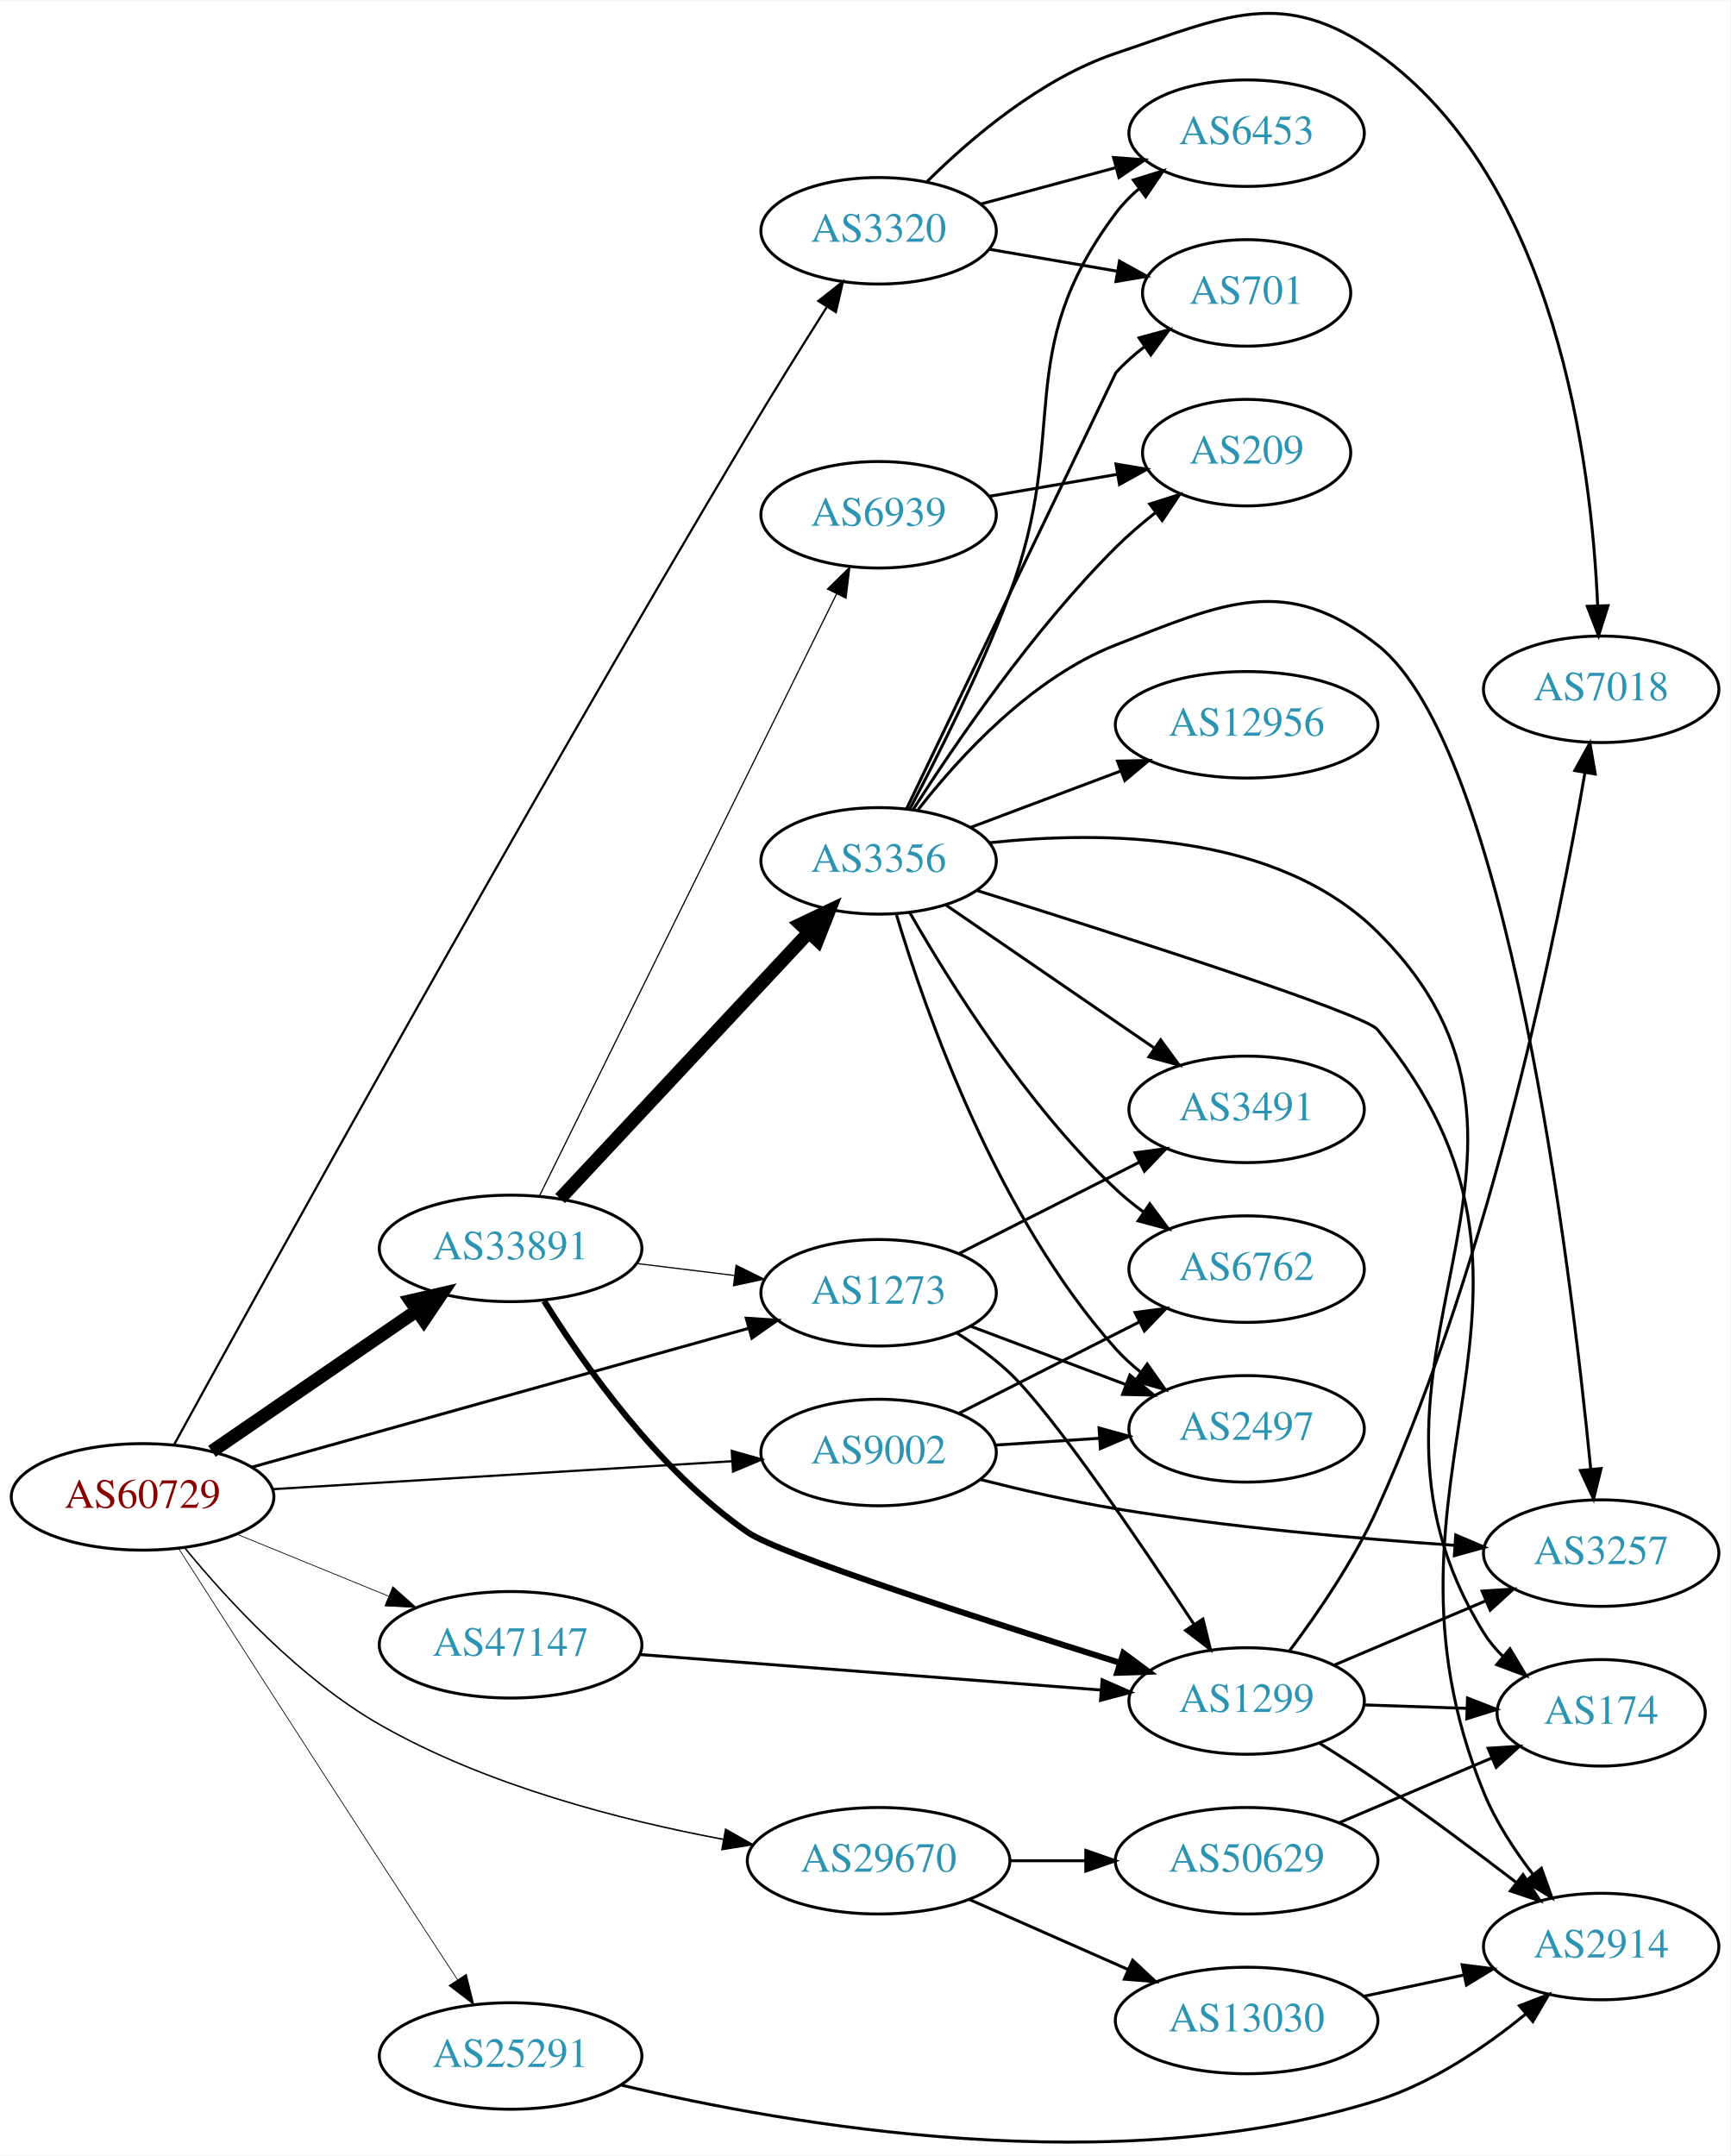
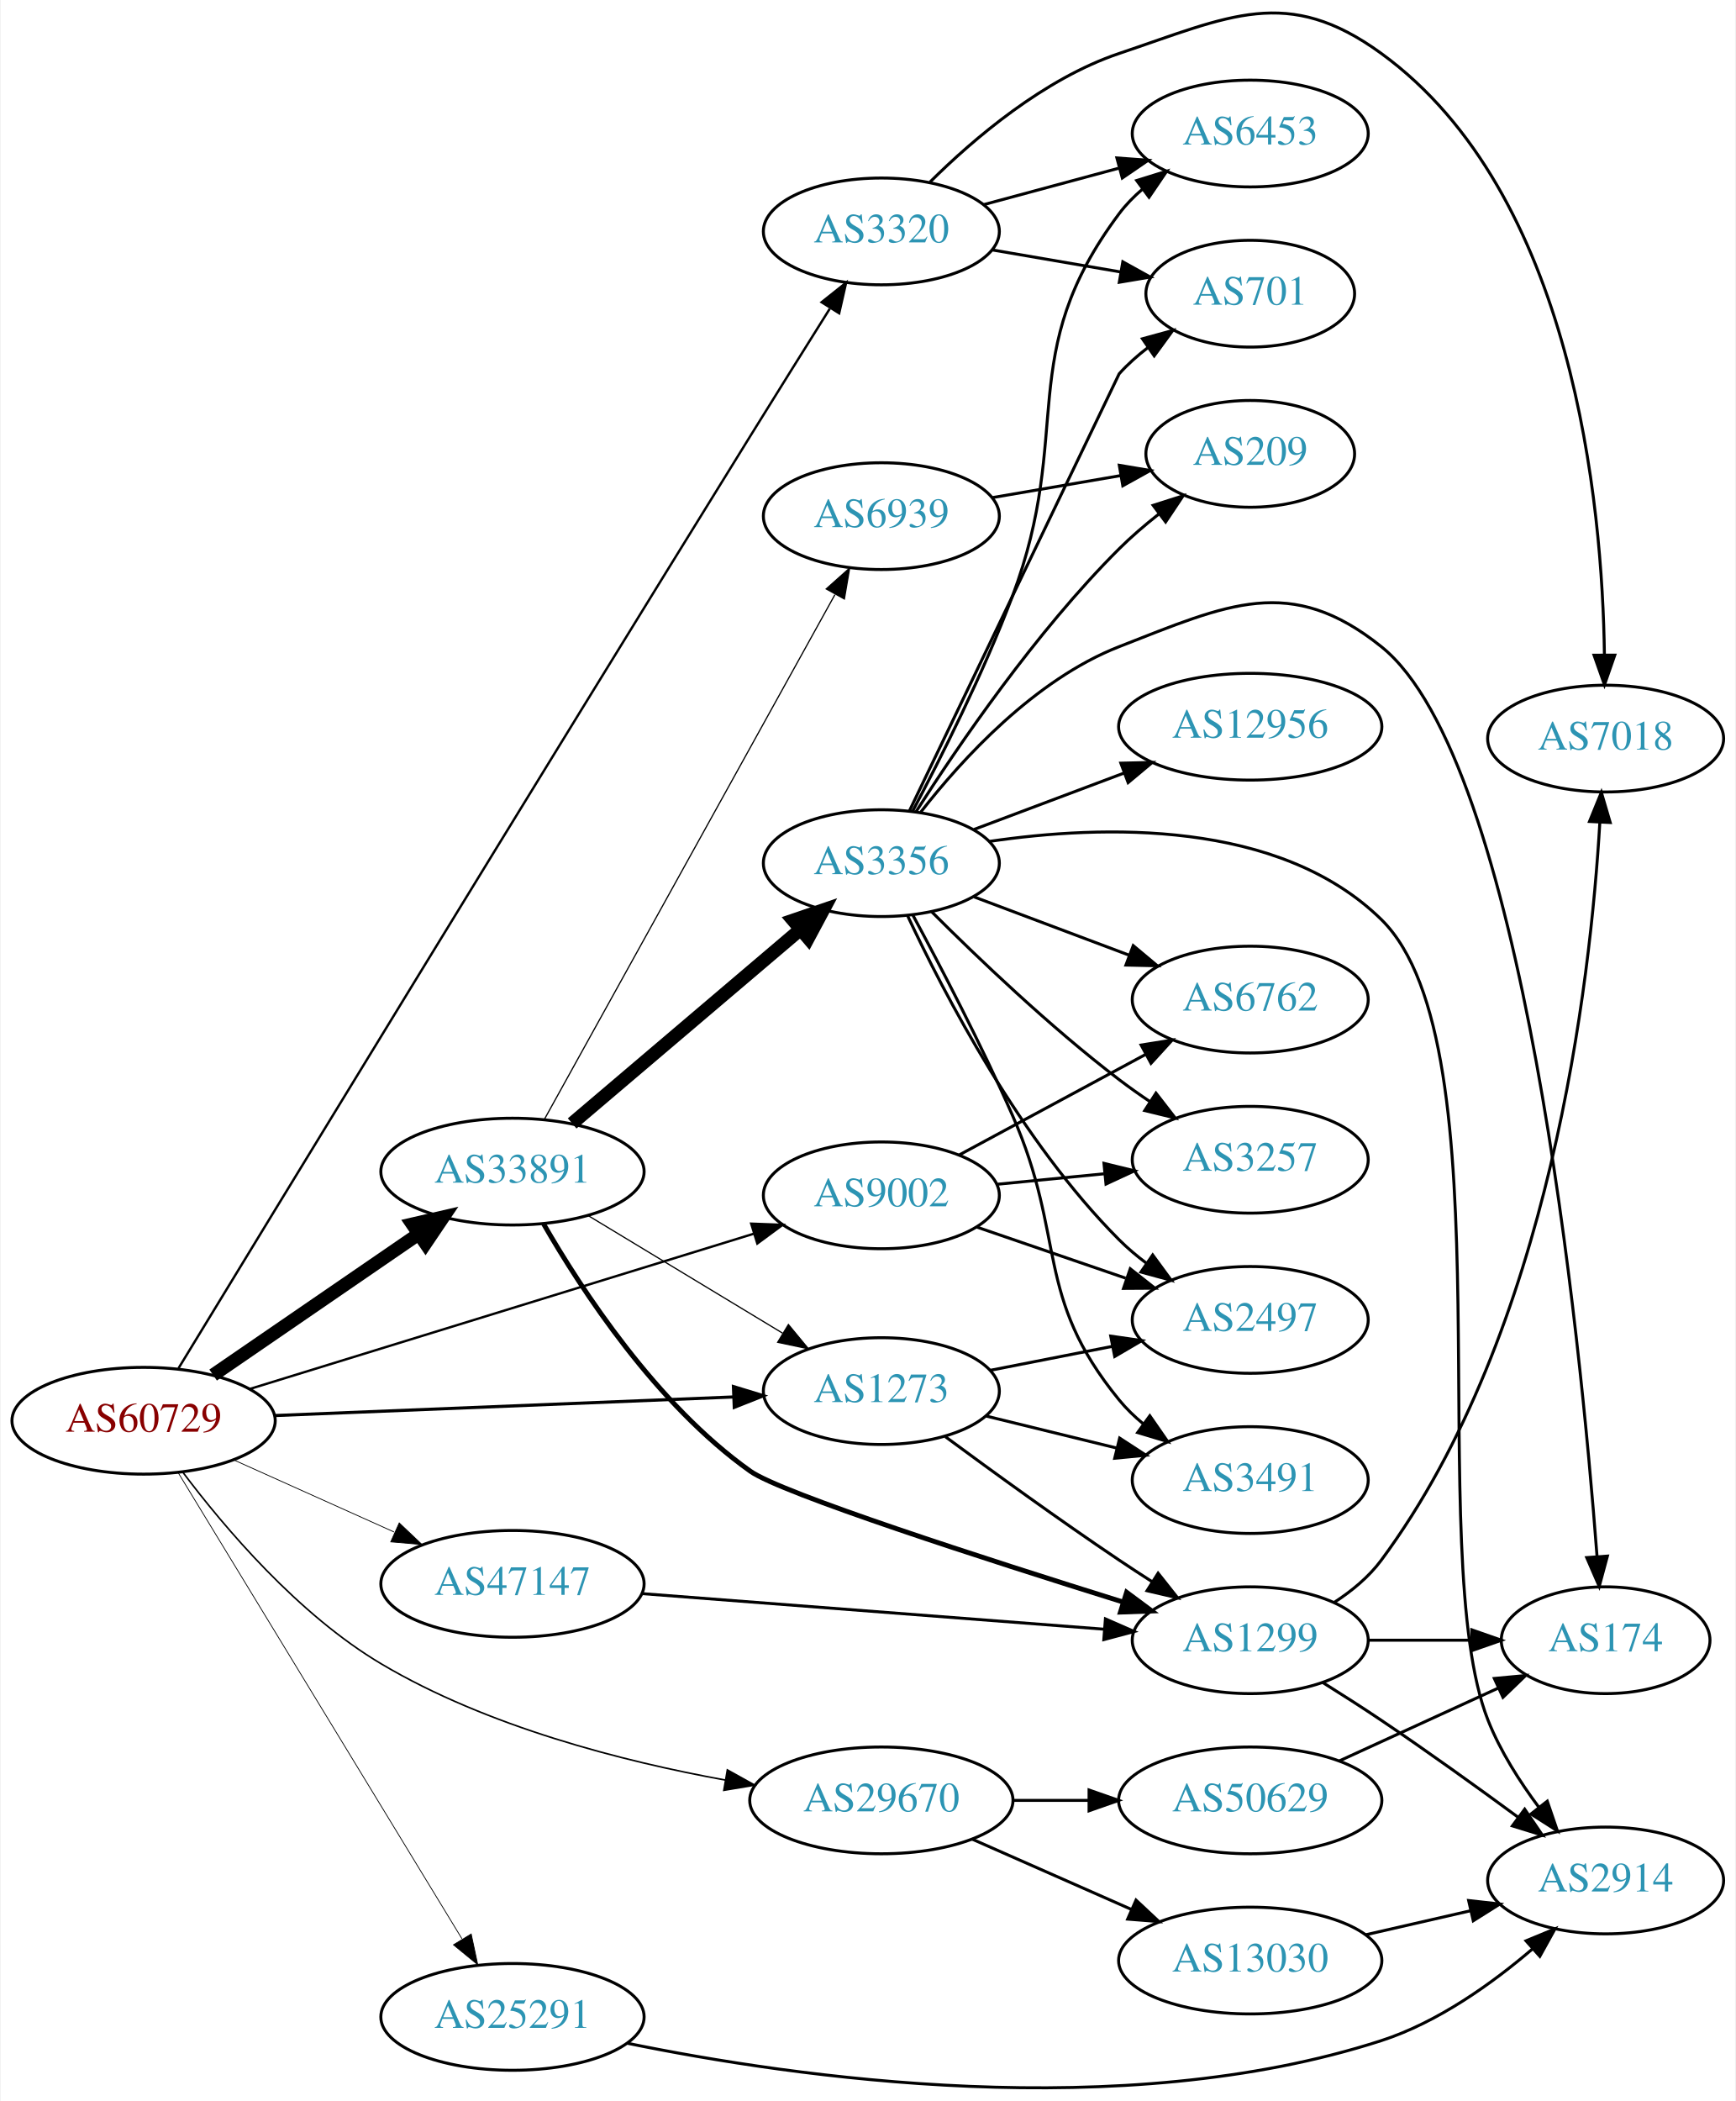
- <svg xmlns="http://www.w3.org/2000/svg" xmlns:xlink="http://www.w3.org/1999/xlink" width="585pt" height="729pt" viewBox="0.00 0.00 584.86 728.54">
-   <g id="graph0" class="graph" transform="scale(1 1) rotate(0) translate(4 724.538)">
-     <polygon fill="white" stroke="none" points="-4,4 -4,-724.538 580.862,-724.538 580.862,4 -4,4" />
+ <svg xmlns="http://www.w3.org/2000/svg" xmlns:xlink="http://www.w3.org/1999/xlink" width="585pt" height="708pt" viewBox="0.00 0.00 584.86 708.38">
+   <g id="graph0" class="graph" transform="scale(1 1) rotate(0) translate(4 704.381)">
+     <polygon fill="white" stroke="none" points="-4,4 -4,-704.381 580.862,-704.381 580.862,4 -4,4" />
    <g id="node1" class="node">
      <g id="a_node1">
        <a xlink:href="/asn/60729" xlink:title="AS60729 ~ Zwiebelfreunde e.V. [AT]">
-           <ellipse fill="#ffffff" stroke="black" cx="44.196" cy="-218.665" rx="44.393" ry="18" />
-           <text text-anchor="middle" x="44.196" y="-214.965" font-family="Times,serif" font-size="14.00" fill="#880000">AS60729</text>
+           <ellipse fill="#ffffff" stroke="black" cx="44.196" cy="-225.357" rx="44.393" ry="18" />
+           <text text-anchor="middle" x="44.196" y="-221.657" font-family="Times,serif" font-size="14.00" fill="#880000">AS60729</text>
        </a>
      </g>
    </g>
    <g id="node2" class="node">
      <g id="a_node2">
        <a xlink:href="/asn/1273" xlink:title="AS1273 ~ Vodafone Group PLC [EU]">
-           <ellipse fill="#ffffff" stroke="black" cx="292.98" cy="-287.665" rx="39.794" ry="18" />
-           <text text-anchor="middle" x="292.98" y="-283.965" font-family="Times,serif" font-size="14.00" fill="#2c94b3">AS1273</text>
+           <ellipse fill="#ffffff" stroke="black" cx="292.98" cy="-235.357" rx="39.794" ry="18" />
+           <text text-anchor="middle" x="292.98" y="-231.657" font-family="Times,serif" font-size="14.00" fill="#2c94b3">AS1273</text>
        </a>
      </g>
    </g>
    <g id="edge1" class="edge">
-       <path fill="none" stroke="black" d="M81.081,-228.698C125.636,-241.155 201.553,-262.381 249.12,-275.681" />
-       <polygon fill="black" stroke="black" points="248.246,-279.071 258.819,-278.393 250.131,-272.329 248.246,-279.071" />
+       <path fill="none" stroke="black" stroke-width="1.059" d="M88.465,-227.11C131.684,-228.861 198.007,-231.549 243.103,-233.376" />
+       <polygon fill="black" stroke="black" stroke-width="1.059" points="243.1,-236.879 253.233,-233.786 243.383,-229.884 243.1,-236.879" />
    </g>
    <g id="node3" class="node">
      <g id="a_node3">
        <a xlink:href="/asn/3320" xlink:title="AS3320 ~ DTAG [DE]">
-           <ellipse fill="#ffffff" stroke="black" cx="292.98" cy="-646.665" rx="39.794" ry="18" />
-           <text text-anchor="middle" x="292.98" y="-642.965" font-family="Times,serif" font-size="14.00" fill="#2c94b3">AS3320</text>
+           <ellipse fill="#ffffff" stroke="black" cx="292.98" cy="-626.357" rx="39.794" ry="18" />
+           <text text-anchor="middle" x="292.98" y="-622.657" font-family="Times,serif" font-size="14.00" fill="#2c94b3">AS3320</text>
        </a>
      </g>
    </g>
    <g id="edge2" class="edge">
-       <path fill="none" stroke="black" stroke-width="0.75" d="M54.884,-236.378C83.68,-288.886 171.549,-448.115 248.784,-577.665 257.345,-592.024 267.217,-607.845 275.361,-620.712" />
-       <polygon fill="black" stroke="black" stroke-width="0.75" points="272.625,-622.932 280.942,-629.495 278.533,-619.178 272.625,-622.932" />
+       <path fill="none" stroke="black" stroke-width="0.794" d="M55.953,-243.028C86.183,-292.66 174.534,-437.522 248.784,-557.357 257.589,-571.567 267.48,-587.378 275.573,-600.275" />
+       <polygon fill="black" stroke="black" stroke-width="0.794" points="272.825,-602.48 281.107,-609.087 278.753,-598.757 272.825,-602.48" />
    </g>
    <g id="node4" class="node">
      <g id="a_node4">
        <a xlink:href="/asn/9002" xlink:title="AS9002 ~ RETN Limited [EU]">
-           <ellipse fill="#ffffff" stroke="black" cx="292.98" cy="-233.665" rx="39.794" ry="18" />
-           <text text-anchor="middle" x="292.98" y="-229.965" font-family="Times,serif" font-size="14.00" fill="#2c94b3">AS9002</text>
+           <ellipse fill="#ffffff" stroke="black" cx="292.98" cy="-301.357" rx="39.794" ry="18" />
+           <text text-anchor="middle" x="292.98" y="-297.657" font-family="Times,serif" font-size="14.00" fill="#2c94b3">AS9002</text>
        </a>
      </g>
    </g>
    <g id="edge3" class="edge">
-       <path fill="none" stroke="black" stroke-width="0.75" d="M88.183,-221.277C131.486,-223.909 198.191,-227.964 243.389,-230.711" />
-       <polygon fill="black" stroke="black" stroke-width="0.75" points="243.345,-234.215 253.539,-231.328 243.77,-227.228 243.345,-234.215" />
+       <path fill="none" stroke="black" stroke-width="0.794" d="M80.031,-236.084C124.686,-249.836 202.045,-273.66 249.93,-288.407" />
+       <polygon fill="black" stroke="black" stroke-width="0.794" points="249.091,-291.81 259.678,-291.409 251.151,-285.12 249.091,-291.81" />
    </g>
    <g id="node5" class="node">
      <g id="a_node5">
        <a xlink:href="/asn/25291" xlink:title="AS25291 ~ SysEleven GmbH [DE]">
-           <ellipse fill="#ffffff" stroke="black" cx="168.588" cy="-29.665" rx="44.393" ry="18" />
-           <text text-anchor="middle" x="168.588" y="-25.965" font-family="Times,serif" font-size="14.00" fill="#2c94b3">AS25291</text>
+           <ellipse fill="#ffffff" stroke="black" cx="168.588" cy="-24.357" rx="44.393" ry="18" />
+           <text text-anchor="middle" x="168.588" y="-20.657" font-family="Times,serif" font-size="14.00" fill="#2c94b3">AS25291</text>
        </a>
      </g>
    </g>
    <g id="edge4" class="edge">
-       <path fill="none" stroke="black" stroke-width="0.25" d="M56.434,-201.121C71.748,-177.234 100.053,-133.157 124.392,-95.665 133.032,-82.355 142.701,-67.572 150.696,-55.377" />
-       <polygon fill="black" stroke="black" stroke-width="0.25" points="153.625,-57.293 156.184,-47.012 147.772,-53.453 153.625,-57.293" />
+       <path fill="none" stroke="black" stroke-width="0.265" d="M55.843,-207.871C77.363,-172.53 126.14,-92.425 151.539,-50.714" />
+       <polygon fill="black" stroke="black" stroke-width="0.265" points="154.667,-52.306 156.878,-41.945 148.688,-48.666 154.667,-52.306" />
    </g>
    <g id="node6" class="node">
      <g id="a_node6">
        <a xlink:href="/asn/29670" xlink:title="AS29670 ~ Individual Network Berlin e.V. [DE]">
-           <ellipse fill="#ffffff" stroke="black" cx="292.98" cy="-95.665" rx="44.393" ry="18" />
-           <text text-anchor="middle" x="292.98" y="-91.965" font-family="Times,serif" font-size="14.00" fill="#2c94b3">AS29670</text>
+           <ellipse fill="#ffffff" stroke="black" cx="292.98" cy="-97.356" rx="44.393" ry="18" />
+           <text text-anchor="middle" x="292.98" y="-93.656" font-family="Times,serif" font-size="14.00" fill="#2c94b3">AS29670</text>
        </a>
      </g>
    </g>
    <g id="edge5" class="edge">
-       <path fill="none" stroke="black" stroke-width="0.5" d="M58.481,-201.383C72.875,-183.828 97.426,-157.09 124.392,-141.665 160.385,-121.075 206.032,-109.335 240.595,-102.877" />
-       <polygon fill="black" stroke="black" stroke-width="0.5" points="241.255,-106.314 250.486,-101.115 240.028,-99.423 241.255,-106.314" />
+       <path fill="none" stroke="black" stroke-width="0.529" d="M57.456,-207.954C71.524,-189.265 96.305,-160.016 124.392,-143.357 160.056,-122.204 205.728,-110.505 240.384,-104.206" />
+       <polygon fill="black" stroke="black" stroke-width="0.529" points="241.045,-107.644 250.304,-102.495 239.855,-100.746 241.045,-107.644" />
    </g>
    <g id="node7" class="node">
      <g id="a_node7">
        <a xlink:href="/asn/33891" xlink:title="AS33891 ~ CORE-BACKBONE GMBH GLOBAL NETWORK [DE]">
-           <ellipse fill="#ffffff" stroke="black" cx="168.588" cy="-302.665" rx="44.393" ry="18" />
-           <text text-anchor="middle" x="168.588" y="-298.965" font-family="Times,serif" font-size="14.00" fill="#2c94b3">AS33891</text>
+           <ellipse fill="#ffffff" stroke="black" cx="168.588" cy="-309.357" rx="44.393" ry="18" />
+           <text text-anchor="middle" x="168.588" y="-305.657" font-family="Times,serif" font-size="14.00" fill="#2c94b3">AS33891</text>
        </a>
      </g>
    </g>
    <g id="edge6" class="edge">
-       <path fill="none" stroke="black" stroke-width="4.5" d="M67.645,-234.071C87.054,-247.392 115.297,-266.776 136.813,-281.543" />
-       <polygon fill="black" stroke="black" stroke-width="4.5" points="134.809,-284.943 145.282,-287.355 139.265,-278.45 134.809,-284.943" />
+       <path fill="none" stroke="black" stroke-width="4.5" d="M67.645,-240.763C87.054,-254.084 115.297,-273.468 136.813,-288.235" />
+       <polygon fill="black" stroke="black" stroke-width="4.5" points="134.809,-291.635 145.282,-294.047 139.265,-285.142 134.809,-291.635" />
    </g>
    <g id="node8" class="node">
      <g id="a_node8">
        <a xlink:href="/asn/47147" xlink:title="AS47147 ~ ANEXIA Internetdienstleistungs GmbH [AT]">
-           <ellipse fill="#ffffff" stroke="black" cx="168.588" cy="-168.665" rx="44.393" ry="18" />
-           <text text-anchor="middle" x="168.588" y="-164.965" font-family="Times,serif" font-size="14.00" fill="#2c94b3">AS47147</text>
+           <ellipse fill="#ffffff" stroke="black" cx="168.588" cy="-170.357" rx="44.393" ry="18" />
+           <text text-anchor="middle" x="168.588" y="-166.657" font-family="Times,serif" font-size="14.00" fill="#2c94b3">AS47147</text>
        </a>
      </g>
    </g>
    <g id="edge7" class="edge">
-       <path fill="none" stroke="black" stroke-width="0.25" d="M76.081,-206.047C91.591,-199.711 110.576,-191.956 127.225,-185.154" />
-       <polygon fill="black" stroke="black" stroke-width="0.25" points="128.78,-188.3 136.713,-181.278 126.132,-181.819 128.78,-188.3" />
+       <path fill="none" stroke="black" stroke-width="0.265" d="M74.512,-212.183C90.742,-204.889 111.123,-195.73 128.673,-187.844" />
+       <polygon fill="black" stroke="black" stroke-width="0.265" points="130.401,-190.905 138.087,-183.614 127.531,-184.52 130.401,-190.905" />
    </g>
    <g id="node9" class="node">
      <g id="a_node9">
        <a xlink:href="/asn/1299" xlink:title="AS1299 ~ Telia Carrier [EU]">
-           <ellipse fill="#ffffff" stroke="black" cx="417.373" cy="-149.665" rx="39.794" ry="18" />
-           <text text-anchor="middle" x="417.373" y="-145.965" font-family="Times,serif" font-size="14.00" fill="#2c94b3">AS1299</text>
+           <ellipse fill="#ffffff" stroke="black" cx="417.373" cy="-151.357" rx="39.794" ry="18" />
+           <text text-anchor="middle" x="417.373" y="-147.657" font-family="Times,serif" font-size="14.00" fill="#2c94b3">AS1299</text>
        </a>
      </g>
    </g>
    <g id="edge8" class="edge">
-       <path fill="none" stroke="black" d="M319.399,-274.087C325.564,-270.189 331.894,-265.633 337.176,-260.665 351.568,-247.126 380.866,-204.045 399.51,-175.707" />
-       <polygon fill="black" stroke="black" points="402.609,-177.364 405.157,-167.081 396.752,-173.531 402.609,-177.364" />
+       <path fill="none" stroke="black" d="M314.563,-219.98C330.397,-208.289 352.923,-191.954 373.176,-178.357 376.728,-175.972 380.48,-173.524 384.23,-171.123" />
+       <polygon fill="black" stroke="black" points="386.298,-173.957 392.88,-165.654 382.557,-168.04 386.298,-173.957" />
    </g>
    <g id="node10" class="node">
      <g id="a_node10">
        <a xlink:href="/asn/3491" xlink:title="AS3491 ~ PCCW Global, Inc. [US]">
-           <ellipse fill="#ffffff" stroke="black" cx="417.373" cy="-349.665" rx="39.794" ry="18" />
-           <text text-anchor="middle" x="417.373" y="-345.965" font-family="Times,serif" font-size="14.00" fill="#2c94b3">AS3491</text>
+           <ellipse fill="#ffffff" stroke="black" cx="417.373" cy="-205.357" rx="39.794" ry="18" />
+           <text text-anchor="middle" x="417.373" y="-201.657" font-family="Times,serif" font-size="14.00" fill="#2c94b3">AS3491</text>
        </a>
      </g>
    </g>
    <g id="edge9" class="edge">
-       <path fill="none" stroke="black" d="M320.237,-300.965C337.983,-309.955 361.625,-321.931 381.023,-331.757" />
-       <polygon fill="black" stroke="black" points="379.657,-334.989 390.16,-336.386 382.821,-328.745 379.657,-334.989" />
+       <path fill="none" stroke="black" d="M328.399,-226.92C342.072,-223.569 357.965,-219.673 372.452,-216.122" />
+       <polygon fill="black" stroke="black" points="373.333,-219.51 382.212,-213.73 371.666,-212.711 373.333,-219.51" />
    </g>
    <g id="node11" class="node">
      <g id="a_node11">
        <a xlink:href="/asn/2497" xlink:title="AS2497 ~ Internet Initiative Japan Inc. [JP]">
-           <ellipse fill="#ffffff" stroke="black" cx="417.373" cy="-241.665" rx="39.794" ry="18" />
-           <text text-anchor="middle" x="417.373" y="-237.965" font-family="Times,serif" font-size="14.00" fill="#2c94b3">AS2497</text>
+           <ellipse fill="#ffffff" stroke="black" cx="417.373" cy="-259.357" rx="39.794" ry="18" />
+           <text text-anchor="middle" x="417.373" y="-255.657" font-family="Times,serif" font-size="14.00" fill="#2c94b3">AS2497</text>
        </a>
      </g>
    </g>
    <g id="edge10" class="edge">
-       <path fill="none" stroke="black" d="M324.235,-276.294C339.975,-270.378 359.422,-263.069 376.387,-256.693" />
-       <polygon fill="black" stroke="black" points="377.913,-259.858 386.042,-253.064 375.45,-253.306 377.913,-259.858" />
+       <path fill="none" stroke="black" d="M329.71,-242.363C342.53,-244.877 357.164,-247.746 370.711,-250.403" />
+       <polygon fill="black" stroke="black" points="370.323,-253.893 380.81,-252.383 371.67,-247.024 370.323,-253.893" />
    </g>
    <g id="node12" class="node">
      <g id="a_node12">
        <a xlink:href="/asn/7018" xlink:title="AS7018 ~ AT&amp;T Services, Inc. [US]">
-           <ellipse fill="#ffffff" stroke="black" cx="537.215" cy="-491.665" rx="39.794" ry="18" />
-           <text text-anchor="middle" x="537.215" y="-487.965" font-family="Times,serif" font-size="14.00" fill="#2c94b3">AS7018</text>
+           <ellipse fill="#ffffff" stroke="black" cx="537.215" cy="-455.357" rx="39.794" ry="18" />
+           <text text-anchor="middle" x="537.215" y="-451.657" font-family="Times,serif" font-size="14.00" fill="#2c94b3">AS7018</text>
        </a>
      </g>
    </g>
    <g id="edge11" class="edge">
-       <path fill="none" stroke="black" d="M309.4,-663.336C324.146,-677.949 347.832,-698.148 373.176,-706.665 410.416,-719.178 429.557,-729.437 461.569,-706.665 522.055,-663.636 533.966,-567.975 536.021,-520.103" />
-       <polygon fill="black" stroke="black" points="539.527,-519.937 536.34,-509.833 532.531,-519.719 539.527,-519.937" />
+       <path fill="none" stroke="black" d="M309.4,-643.028C324.146,-657.641 347.832,-677.84 373.176,-686.357 410.416,-698.87 429.805,-709.473 461.569,-686.357 526.492,-639.107 536.125,-534.243 536.805,-483.69" />
+       <polygon fill="black" stroke="black" points="540.305,-483.492 536.828,-473.483 533.305,-483.475 540.305,-483.492" />
    </g>
    <g id="node13" class="node">
      <g id="a_node13">
        <a xlink:href="/asn/701" xlink:title="AS701 ~ UUNET [US]">
-           <ellipse fill="#ffffff" stroke="black" cx="417.373" cy="-625.665" rx="35.194" ry="18" />
-           <text text-anchor="middle" x="417.373" y="-621.965" font-family="Times,serif" font-size="14.00" fill="#2c94b3">AS701</text>
+           <ellipse fill="#ffffff" stroke="black" cx="417.373" cy="-605.357" rx="35.194" ry="18" />
+           <text text-anchor="middle" x="417.373" y="-601.657" font-family="Times,serif" font-size="14.00" fill="#2c94b3">AS701</text>
        </a>
      </g>
    </g>
    <g id="edge12" class="edge">
-       <path fill="none" stroke="black" d="M330.371,-640.421C343.979,-638.086 359.558,-635.413 373.684,-632.989" />
-       <polygon fill="black" stroke="black" points="374.4,-636.417 383.664,-631.277 373.216,-629.518 374.4,-636.417" />
+       <path fill="none" stroke="black" d="M330.371,-620.113C343.979,-617.778 359.558,-615.105 373.684,-612.681" />
+       <polygon fill="black" stroke="black" points="374.4,-616.109 383.664,-610.969 373.216,-609.21 374.4,-616.109" />
    </g>
    <g id="node14" class="node">
      <g id="a_node14">
        <a xlink:href="/asn/6453" xlink:title="AS6453 ~ TATA COMMUNICATIONS (AMERICA) INC [US]">
-           <ellipse fill="#ffffff" stroke="black" cx="417.373" cy="-679.665" rx="39.794" ry="18" />
-           <text text-anchor="middle" x="417.373" y="-675.965" font-family="Times,serif" font-size="14.00" fill="#2c94b3">AS6453</text>
+           <ellipse fill="#ffffff" stroke="black" cx="417.373" cy="-659.357" rx="39.794" ry="18" />
+           <text text-anchor="middle" x="417.373" y="-655.657" font-family="Times,serif" font-size="14.00" fill="#2c94b3">AS6453</text>
        </a>
      </g>
    </g>
    <g id="edge13" class="edge">
-       <path fill="none" stroke="black" d="M327.425,-655.682C341.456,-659.465 357.957,-663.914 372.912,-667.947" />
-       <polygon fill="black" stroke="black" points="372.402,-671.434 382.969,-670.658 374.225,-664.675 372.402,-671.434" />
-     </g>
-     <g id="edge14" class="edge">
-       <path fill="none" stroke="black" d="M332.37,-236.174C343.54,-236.904 355.892,-237.711 367.61,-238.477" />
-       <polygon fill="black" stroke="black" points="367.491,-241.977 377.698,-239.137 367.948,-234.992 367.491,-241.977" />
+       <path fill="none" stroke="black" d="M327.425,-635.374C341.456,-639.157 357.957,-643.606 372.912,-647.638" />
+       <polygon fill="black" stroke="black" points="372.402,-651.126 382.969,-650.35 374.225,-644.367 372.402,-651.126" />
+     </g>
+     <g id="edge16" class="edge">
+       <path fill="none" stroke="black" d="M325.182,-290.649C340.431,-285.417 358.982,-279.051 375.36,-273.43" />
+       <polygon fill="black" stroke="black" points="376.906,-276.6 385.228,-270.044 374.633,-269.979 376.906,-276.6" />
    </g>
    <g id="node15" class="node">
      <g id="a_node15">
-         <a xlink:href="/asn/3257" xlink:title="AS3257 ~ GTT [DE]">
-           <ellipse fill="#ffffff" stroke="black" cx="537.215" cy="-199.665" rx="39.794" ry="18" />
-           <text text-anchor="middle" x="537.215" y="-195.965" font-family="Times,serif" font-size="14.00" fill="#2c94b3">AS3257</text>
-         </a>
-       </g>
-     </g>
-     <g id="edge15" class="edge">
-       <path fill="none" stroke="black" d="M327.289,-224.548C341.356,-220.992 357.97,-217.175 373.176,-214.665 411.389,-208.356 455.111,-204.514 487.652,-202.3" />
-       <polygon fill="black" stroke="black" points="488.053,-205.781 497.804,-201.637 487.597,-198.796 488.053,-205.781" />
+         <a xlink:href="/asn/6762" xlink:title="AS6762 ~ TELECOM ITALIA SPARKLE S.p.A. [IT]">
+           <ellipse fill="#ffffff" stroke="black" cx="417.373" cy="-367.357" rx="39.794" ry="18" />
+           <text text-anchor="middle" x="417.373" y="-363.657" font-family="Times,serif" font-size="14.00" fill="#2c94b3">AS6762</text>
+         </a>
+       </g>
+     </g>
+     <g id="edge14" class="edge">
+       <path fill="none" stroke="black" d="M319.34,-315.032C337.474,-324.81 362.089,-338.084 381.99,-348.816" />
+       <polygon fill="black" stroke="black" points="380.582,-352.033 391.045,-353.699 383.905,-345.872 380.582,-352.033" />
    </g>
    <g id="node16" class="node">
      <g id="a_node16">
-         <a xlink:href="/asn/6762" xlink:title="AS6762 ~ TELECOM ITALIA SPARKLE S.p.A. [IT]">
-           <ellipse fill="#ffffff" stroke="black" cx="417.373" cy="-295.665" rx="39.794" ry="18" />
-           <text text-anchor="middle" x="417.373" y="-291.965" font-family="Times,serif" font-size="14.00" fill="#2c94b3">AS6762</text>
-         </a>
-       </g>
-     </g>
-     <g id="edge16" class="edge">
-       <path fill="none" stroke="black" d="M320.237,-246.965C337.983,-255.955 361.625,-267.931 381.023,-277.757" />
-       <polygon fill="black" stroke="black" points="379.657,-280.989 390.16,-282.386 382.821,-274.745 379.657,-280.989" />
+         <a xlink:href="/asn/3257" xlink:title="AS3257 ~ GTT [DE]">
+           <ellipse fill="#ffffff" stroke="black" cx="417.373" cy="-313.357" rx="39.794" ry="18" />
+           <text text-anchor="middle" x="417.373" y="-309.657" font-family="Times,serif" font-size="14.00" fill="#2c94b3">AS3257</text>
+         </a>
+       </g>
+     </g>
+     <g id="edge15" class="edge">
+       <path fill="none" stroke="black" d="M332.035,-305.088C343.433,-306.205 356.086,-307.446 368.052,-308.619" />
+       <polygon fill="black" stroke="black" points="368.048,-312.135 378.341,-309.628 368.731,-305.169 368.048,-312.135" />
    </g>
    <g id="node17" class="node">
      <g id="a_node17">
        <a xlink:href="/asn/2914" xlink:title="AS2914 ~ NTT America, Inc. [US]">
-           <ellipse fill="#ffffff" stroke="black" cx="537.215" cy="-66.665" rx="39.794" ry="18" />
-           <text text-anchor="middle" x="537.215" y="-62.965" font-family="Times,serif" font-size="14.00" fill="#2c94b3">AS2914</text>
+           <ellipse fill="#ffffff" stroke="black" cx="537.215" cy="-70.356" rx="39.794" ry="18" />
+           <text text-anchor="middle" x="537.215" y="-66.656" font-family="Times,serif" font-size="14.00" fill="#2c94b3">AS2914</text>
        </a>
      </g>
    </g>
    <g id="edge17" class="edge">
-       <path fill="none" stroke="black" d="M206.117,-19.803C262.431,-6.354 373.189,13.084 461.569,-14.665 480.037,-20.463 497.931,-32.629 511.568,-43.735" />
-       <polygon fill="black" stroke="black" points="509.587,-46.644 519.476,-50.447 514.117,-41.308 509.587,-46.644" />
+       <path fill="none" stroke="black" d="M207.132,-15.515C263.838,-3.876 374.005,11.995 461.569,-16.357 480.65,-22.535 498.947,-35.616 512.651,-47.355" />
+       <polygon fill="black" stroke="black" points="510.366,-50.008 520.16,-54.05 515.025,-44.783 510.366,-50.008" />
    </g>
    <g id="node18" class="node">
      <g id="a_node18">
        <a xlink:href="/asn/50629" xlink:title="AS50629 ~ LWLcom GmbH [DE]">
-           <ellipse fill="#ffffff" stroke="black" cx="417.373" cy="-95.665" rx="44.393" ry="18" />
-           <text text-anchor="middle" x="417.373" y="-91.965" font-family="Times,serif" font-size="14.00" fill="#2c94b3">AS50629</text>
+           <ellipse fill="#ffffff" stroke="black" cx="417.373" cy="-97.356" rx="44.393" ry="18" />
+           <text text-anchor="middle" x="417.373" y="-93.656" font-family="Times,serif" font-size="14.00" fill="#2c94b3">AS50629</text>
        </a>
      </g>
    </g>
    <g id="edge18" class="edge">
-       <path fill="none" stroke="black" d="M337.476,-95.665C345.682,-95.665 354.353,-95.665 362.826,-95.665" />
-       <polygon fill="black" stroke="black" points="363.017,-99.165 373.017,-95.665 363.017,-92.165 363.017,-99.165" />
+       <path fill="none" stroke="black" d="M337.476,-97.356C345.682,-97.356 354.353,-97.356 362.826,-97.356" />
+       <polygon fill="black" stroke="black" points="363.017,-100.857 373.017,-97.356 363.017,-93.857 363.017,-100.857" />
    </g>
    <g id="node19" class="node">
      <g id="a_node19">
        <a xlink:href="/asn/13030" xlink:title="AS13030 ~ Init7 (Switzerland) Ltd. [CH]">
-           <ellipse fill="#ffffff" stroke="black" cx="417.373" cy="-41.665" rx="44.393" ry="18" />
-           <text text-anchor="middle" x="417.373" y="-37.965" font-family="Times,serif" font-size="14.00" fill="#2c94b3">AS13030</text>
+           <ellipse fill="#ffffff" stroke="black" cx="417.373" cy="-43.356" rx="44.393" ry="18" />
+           <text text-anchor="middle" x="417.373" y="-39.657" font-family="Times,serif" font-size="14.00" fill="#2c94b3">AS13030</text>
        </a>
      </g>
    </g>
    <g id="edge19" class="edge">
-       <path fill="none" stroke="black" d="M323.608,-82.593C339.725,-75.482 359.865,-66.596 377.257,-58.923" />
-       <polygon fill="black" stroke="black" points="378.857,-62.042 386.593,-54.803 376.032,-55.638 378.857,-62.042" />
-     </g>
-     <g id="edge25" class="edge">
-       <path fill="none" stroke="black" stroke-width="0.409" d="M211.025,-297.586C221.641,-296.285 233.145,-294.875 244.058,-293.538" />
-       <polygon fill="black" stroke="black" stroke-width="0.409" points="244.791,-296.974 254.291,-292.284 243.94,-290.026 244.791,-296.974" />
+       <path fill="none" stroke="black" d="M323.608,-84.285C339.725,-77.174 359.865,-68.288 377.257,-60.614" />
+       <polygon fill="black" stroke="black" points="378.857,-63.734 386.593,-56.495 376.032,-57.33 378.857,-63.734" />
    </g>
    <g id="edge24" class="edge">
-       <path fill="none" stroke="black" stroke-width="2.045" d="M179.929,-284.886C193.261,-263.441 218.384,-227.661 248.784,-206.665 259.415,-199.322 328.392,-177.031 374.476,-162.598" />
-       <polygon fill="black" stroke="black" stroke-width="2.045" points="375.715,-165.878 384.218,-159.557 373.629,-159.196 375.715,-165.878" />
+       <path fill="none" stroke="black" stroke-width="0.409" d="M194.062,-294.559C212.9,-283.17 239.105,-267.326 259.666,-254.894" />
+       <polygon fill="black" stroke="black" stroke-width="0.409" points="261.634,-257.794 268.381,-249.625 258.012,-251.804 261.634,-257.794" />
+     </g>
+     <g id="edge23" class="edge">
+       <path fill="none" stroke="black" stroke-width="1.636" d="M179.025,-291.81C191.937,-269.384 217.158,-230.784 248.784,-208.357 259.323,-200.883 328.329,-178.633 374.443,-164.244" />
+       <polygon fill="black" stroke="black" stroke-width="1.636" points="375.683,-167.524 384.192,-161.212 373.604,-160.84 375.683,-167.524" />
    </g>
    <g id="node21" class="node">
      <g id="a_node21">
        <a xlink:href="/asn/3356" xlink:title="AS3356 ~ Level 3 Parent, LLC [US]">
-           <ellipse fill="#ffffff" stroke="black" cx="292.98" cy="-433.665" rx="39.794" ry="18" />
-           <text text-anchor="middle" x="292.98" y="-429.965" font-family="Times,serif" font-size="14.00" fill="#2c94b3">AS3356</text>
+           <ellipse fill="#ffffff" stroke="black" cx="292.98" cy="-413.357" rx="39.794" ry="18" />
+           <text text-anchor="middle" x="292.98" y="-409.657" font-family="Times,serif" font-size="14.00" fill="#2c94b3">AS3356</text>
        </a>
      </g>
    </g>
    <g id="edge22" class="edge">
-       <path fill="none" stroke="black" stroke-width="4.5" d="M185.338,-319.522C206.636,-342.318 244.758,-383.121 269.184,-409.265" />
-       <polygon fill="black" stroke="black" stroke-width="4.5" points="266.587,-412.253 276.291,-416.872 272.341,-406.876 266.587,-412.253" />
+       <path fill="none" stroke="black" stroke-width="4.5" d="M188.712,-325.607C209.401,-343.186 242.523,-371.331 265.661,-390.992" />
+       <polygon fill="black" stroke="black" stroke-width="4.5" points="263.222,-394.086 273.392,-397.561 268.321,-388.085 263.222,-394.086" />
    </g>
    <g id="node22" class="node">
      <g id="a_node22">
        <a xlink:href="/asn/6939" xlink:title="AS6939 ~ Hurricane Electric LLC [US]">
-           <ellipse fill="#ffffff" stroke="black" cx="292.98" cy="-550.665" rx="39.794" ry="18" />
-           <text text-anchor="middle" x="292.98" y="-546.965" font-family="Times,serif" font-size="14.00" fill="#2c94b3">AS6939</text>
-         </a>
-       </g>
-     </g>
-     <g id="edge23" class="edge">
-       <path fill="none" stroke="black" stroke-width="0.409" d="M178.39,-320.5C199.605,-363.488 253.66,-473.016 278.778,-523.914" />
-       <polygon fill="black" stroke="black" stroke-width="0.409" points="275.694,-525.572 283.258,-532.991 281.971,-522.474 275.694,-525.572" />
-     </g>
-     <g id="edge41" class="edge">
-       <path fill="none" stroke="black" d="M212.293,-165.377C255.68,-162.036 322.768,-156.871 368.069,-153.383" />
-       <polygon fill="black" stroke="black" points="368.535,-156.858 378.237,-152.601 367.998,-149.879 368.535,-156.858" />
-     </g>
-     <g id="edge28" class="edge">
-       <path fill="none" stroke="black" d="M431.924,-166.693C441.389,-179.308 453.693,-197.259 461.569,-214.665 500.67,-301.087 522.907,-412.232 531.73,-463.482" />
-       <polygon fill="black" stroke="black" points="528.301,-464.198 533.411,-473.479 535.204,-463.037 528.301,-464.198" />
-     </g>
-     <g id="edge30" class="edge">
-       <path fill="none" stroke="black" d="M446.899,-161.768C462.273,-168.291 481.449,-176.428 498.088,-183.487" />
-       <polygon fill="black" stroke="black" points="496.97,-186.815 507.543,-187.499 499.704,-180.371 496.97,-186.815" />
-     </g>
-     <g id="edge29" class="edge">
-       <path fill="none" stroke="black" d="M441.921,-135.449C448.363,-131.425 455.296,-126.966 461.569,-122.665 477.391,-111.814 494.548,-99.019 508.419,-88.4" />
-       <polygon fill="black" stroke="black" points="510.804,-90.981 516.59,-82.106 506.532,-85.436 510.804,-90.981" />
+           <ellipse fill="#ffffff" stroke="black" cx="292.98" cy="-530.357" rx="39.794" ry="18" />
+           <text text-anchor="middle" x="292.98" y="-526.657" font-family="Times,serif" font-size="14.00" fill="#2c94b3">AS6939</text>
+         </a>
+       </g>
+     </g>
+     <g id="edge25" class="edge">
+       <path fill="none" stroke="black" stroke-width="0.409" d="M179.397,-327.068C200.845,-365.796 252.014,-458.19 277.309,-503.866" />
+       <polygon fill="black" stroke="black" stroke-width="0.409" points="274.388,-505.815 282.295,-512.867 280.512,-502.423 274.388,-505.815" />
+     </g>
+     <g id="edge40" class="edge">
+       <path fill="none" stroke="black" d="M212.293,-167.069C255.68,-163.728 322.768,-158.563 368.069,-155.075" />
+       <polygon fill="black" stroke="black" points="368.535,-158.55 378.237,-154.293 367.998,-151.571 368.535,-158.55" />
+     </g>
+     <g id="edge36" class="edge">
+       <path fill="none" stroke="black" d="M445.577,-164.034C451.559,-167.904 457.357,-172.672 461.569,-178.357 518.714,-255.479 532.124,-373.47 535.262,-427.087" />
+       <polygon fill="black" stroke="black" points="531.774,-427.408 535.775,-437.218 538.765,-427.054 531.774,-427.408" />
+     </g>
+     <g id="edge37" class="edge">
+       <path fill="none" stroke="black" d="M441.872,-137.069C448.314,-133.044 455.259,-128.604 461.569,-124.357 477.062,-113.928 493.952,-101.778 507.74,-91.647" />
+       <polygon fill="black" stroke="black" points="509.919,-94.389 515.885,-85.633 505.761,-88.758 509.919,-94.389" />
    </g>
    <g id="node20" class="node">
      <g id="a_node20">
        <a xlink:href="/asn/174" xlink:title="AS174 ~ Cogent Communications [US]">
-           <ellipse fill="#ffffff" stroke="black" cx="537.215" cy="-145.665" rx="35.194" ry="18" />
-           <text text-anchor="middle" x="537.215" y="-141.965" font-family="Times,serif" font-size="14.00" fill="#2c94b3">AS174</text>
-         </a>
-       </g>
+           <ellipse fill="#ffffff" stroke="black" cx="537.215" cy="-151.357" rx="35.194" ry="18" />
+           <text text-anchor="middle" x="537.215" y="-147.657" font-family="Times,serif" font-size="14.00" fill="#2c94b3">AS174</text>
+         </a>
+       </g>
+     </g>
+     <g id="edge38" class="edge">
+       <path fill="none" stroke="black" d="M457.285,-151.357C468.372,-151.357 480.531,-151.357 491.914,-151.357" />
+       <polygon fill="black" stroke="black" points="492.096,-154.857 502.096,-151.357 492.096,-147.857 492.096,-154.857" />
+     </g>
+     <g id="edge20" class="edge">
+       <path fill="none" stroke="black" d="M447.502,-110.705C463.719,-118.136 484.023,-127.44 501.112,-135.271" />
+       <polygon fill="black" stroke="black" points="499.68,-138.465 510.229,-139.449 502.596,-132.101 499.68,-138.465" />
+     </g>
+     <g id="edge21" class="edge">
+       <path fill="none" stroke="black" d="M456.307,-52.048C467.548,-54.623 479.961,-57.468 491.584,-60.131" />
+       <polygon fill="black" stroke="black" points="491.016,-63.591 501.545,-62.413 492.58,-56.768 491.016,-63.591" />
+     </g>
+     <g id="edge26" class="edge">
+       <path fill="none" stroke="black" d="M303.669,-395.725C312.835,-378.725 326.711,-352.145 337.176,-328.357 355.527,-286.647 344.33,-267.632 373.176,-232.357 375.556,-229.447 378.336,-226.759 381.317,-224.3" />
+       <polygon fill="black" stroke="black" points="383.508,-227.035 389.546,-218.328 379.397,-221.369 383.508,-227.035" />
+     </g>
+     <g id="edge32" class="edge">
+       <path fill="none" stroke="black" d="M301.831,-395.61C314.111,-369.339 339.938,-319.63 373.176,-286.357 375.979,-283.551 379.126,-280.899 382.409,-278.435" />
+       <polygon fill="black" stroke="black" points="384.478,-281.259 390.736,-272.71 380.513,-275.491 384.478,-281.259" />
+     </g>
+     <g id="edge34" class="edge">
+       <path fill="none" stroke="black" d="M302.456,-431.014C322.886,-473.58 373.176,-578.357 373.176,-578.357 376.029,-581.545 379.346,-584.493 382.85,-587.176" />
+       <polygon fill="black" stroke="black" points="381.013,-590.161 391.234,-592.949 384.983,-584.396 381.013,-590.161" />
+     </g>
+     <g id="edge33" class="edge">
+       <path fill="none" stroke="black" d="M303.529,-430.884C312.98,-448.734 327.413,-477.402 337.176,-503.357 358.135,-559.069 337.526,-584.689 373.176,-632.357 375.428,-635.366 378.122,-638.121 381.05,-640.622" />
+       <polygon fill="black" stroke="black" points="379.082,-643.52 389.204,-646.653 383.245,-637.892 379.082,-643.52" />
    </g>
    <g id="edge27" class="edge">
-       <path fill="none" stroke="black" d="M456.959,-148.355C468.059,-147.978 480.258,-147.564 491.687,-147.176" />
-       <polygon fill="black" stroke="black" points="492.037,-150.666 501.912,-146.829 491.799,-143.67 492.037,-150.666" />
-     </g>
-     <g id="edge20" class="edge">
-       <path fill="none" stroke="black" d="M448.72,-108.541C464.454,-115.217 483.774,-123.414 500.254,-130.407" />
-       <polygon fill="black" stroke="black" points="499.008,-133.68 509.581,-134.364 501.742,-127.236 499.008,-133.68" />
-     </g>
-     <g id="edge21" class="edge">
-       <path fill="none" stroke="black" d="M456.959,-49.85C467.751,-52.14 479.581,-54.65 490.732,-57.016" />
-       <polygon fill="black" stroke="black" points="490.225,-60.486 500.734,-59.137 491.678,-53.638 490.225,-60.486" />
-     </g>
-     <g id="edge39" class="edge">
-       <path fill="none" stroke="black" d="M315.58,-418.84C335.209,-405.369 364.363,-385.36 386.274,-370.322" />
-       <polygon fill="black" stroke="black" points="388.313,-373.168 394.577,-364.623 384.352,-367.396 388.313,-373.168" />
+       <path fill="none" stroke="black" d="M324.235,-401.986C339.975,-396.07 359.422,-388.761 376.387,-382.385" />
+       <polygon fill="black" stroke="black" points="377.913,-385.55 386.042,-378.756 375.45,-378.998 377.913,-385.55" />
+     </g>
+     <g id="edge28" class="edge">
+       <path fill="none" stroke="black" d="M309.879,-397.037C325.336,-381.585 349.835,-358.163 373.176,-340.357 376.499,-337.822 380.066,-335.303 383.675,-332.881" />
+       <polygon fill="black" stroke="black" points="385.584,-335.815 392.075,-327.441 381.779,-329.939 385.584,-335.815" />
    </g>
    <g id="edge31" class="edge">
-       <path fill="none" stroke="black" d="M298.955,-415.647C308.67,-383.118 332.818,-313.777 373.176,-268.665 375.682,-265.863 378.547,-263.248 381.582,-260.834" />
-       <polygon fill="black" stroke="black" points="383.766,-263.576 389.884,-254.926 379.707,-257.872 383.766,-263.576" />
-     </g>
-     <g id="edge37" class="edge">
-       <path fill="none" stroke="black" d="M302.456,-451.322C322.886,-493.888 373.176,-598.665 373.176,-598.665 376.029,-601.853 379.346,-604.801 382.85,-607.484" />
-       <polygon fill="black" stroke="black" points="381.013,-610.469 391.234,-613.257 384.983,-604.704 381.013,-610.469" />
+       <path fill="none" stroke="black" d="M329.377,-420.684C367.423,-426.298 427.071,-428.183 461.569,-394.357 504.789,-351.977 475.293,-180.64 497.569,-124.357 501.684,-113.959 508.229,-103.688 514.772,-94.94" />
+       <polygon fill="black" stroke="black" points="517.534,-97.09 520.965,-87.066 512.032,-92.763 517.534,-97.09" />
    </g>
    <g id="edge35" class="edge">
-       <path fill="none" stroke="black" d="M303.529,-451.192C312.98,-469.042 327.413,-497.71 337.176,-523.665 358.135,-579.377 337.526,-604.997 373.176,-652.665 375.428,-655.675 378.122,-658.429 381.05,-660.93" />
-       <polygon fill="black" stroke="black" points="379.082,-663.828 389.204,-666.961 383.245,-658.2 379.082,-663.828" />
-     </g>
-     <g id="edge36" class="edge">
-       <path fill="none" stroke="black" d="M306.246,-450.849C320.143,-468.686 344.611,-495.508 373.176,-506.665 409.77,-520.957 430.682,-530.941 461.569,-506.665 505.574,-472.077 526.857,-297.531 533.68,-228.156" />
-       <polygon fill="black" stroke="black" points="537.186,-228.249 534.652,-217.962 530.218,-227.585 537.186,-228.249" />
-     </g>
-     <g id="edge32" class="edge">
-       <path fill="none" stroke="black" d="M303.458,-416.284C316.777,-392.972 342.83,-351.212 373.176,-322.665 376.065,-319.947 379.267,-317.353 382.584,-314.923" />
-       <polygon fill="black" stroke="black" points="384.645,-317.754 390.954,-309.242 380.714,-311.963 384.645,-317.754" />
-     </g>
-     <g id="edge33" class="edge">
-       <path fill="none" stroke="black" d="M326.387,-423.603C373.833,-408.735 457.102,-382.068 461.569,-376.665 535.336,-287.43 453.67,-225.797 497.569,-118.665 501.599,-108.829 507.92,-99.169 514.291,-90.895" />
-       <polygon fill="black" stroke="black" points="517.011,-93.098 520.596,-83.128 511.576,-88.686 517.011,-93.098" />
-     </g>
-     <g id="edge34" class="edge">
-       <path fill="none" stroke="black" d="M330.443,-439.781C368.549,-443.906 427.444,-443.5 461.569,-409.665 537.225,-334.649 441.349,-263.166 497.569,-172.665 499.339,-169.814 501.534,-167.184 503.972,-164.777" />
-       <polygon fill="black" stroke="black" points="506.39,-167.318 511.832,-158.227 501.909,-161.94 506.39,-167.318" />
+       <path fill="none" stroke="black" d="M306.246,-430.541C320.143,-448.378 344.611,-475.2 373.176,-486.357 409.77,-500.649 430.917,-510.93 461.569,-486.357 509.548,-447.892 528.684,-253.681 534.298,-179.874" />
+       <polygon fill="black" stroke="black" points="537.818,-179.726 535.058,-169.497 530.837,-179.214 537.818,-179.726" />
    </g>
    <g id="node23" class="node">
      <g id="a_node23">
        <a xlink:href="/asn/209" xlink:title="AS209 ~ CenturyLink Communications, LLC [US]">
-           <ellipse fill="#ffffff" stroke="black" cx="417.373" cy="-571.665" rx="35.194" ry="18" />
-           <text text-anchor="middle" x="417.373" y="-567.965" font-family="Times,serif" font-size="14.00" fill="#2c94b3">AS209</text>
-         </a>
-       </g>
-     </g>
-     <g id="edge38" class="edge">
-       <path fill="none" stroke="black" d="M304.677,-451.023C318.75,-473.072 345.018,-511.62 373.176,-539.665 377.227,-543.698 381.812,-547.634 386.444,-551.287" />
-       <polygon fill="black" stroke="black" points="384.631,-554.303 394.726,-557.518 388.839,-548.709 384.631,-554.303" />
+           <ellipse fill="#ffffff" stroke="black" cx="417.373" cy="-551.357" rx="35.194" ry="18" />
+           <text text-anchor="middle" x="417.373" y="-547.657" font-family="Times,serif" font-size="14.00" fill="#2c94b3">AS209</text>
+         </a>
+       </g>
+     </g>
+     <g id="edge29" class="edge">
+       <path fill="none" stroke="black" d="M304.677,-430.715C318.75,-452.764 345.018,-491.312 373.176,-519.357 377.227,-523.39 381.812,-527.326 386.444,-530.979" />
+       <polygon fill="black" stroke="black" points="384.631,-533.995 394.726,-537.21 388.839,-528.401 384.631,-533.995" />
    </g>
    <g id="node24" class="node">
      <g id="a_node24">
        <a xlink:href="/asn/12956" xlink:title="AS12956 ~ TELXIUS [ES]">
-           <ellipse fill="#ffffff" stroke="black" cx="417.373" cy="-479.665" rx="44.393" ry="18" />
-           <text text-anchor="middle" x="417.373" y="-475.965" font-family="Times,serif" font-size="14.00" fill="#2c94b3">AS12956</text>
-         </a>
-       </g>
-     </g>
-     <g id="edge40" class="edge">
-       <path fill="none" stroke="black" d="M324.235,-445.035C339.502,-450.773 358.256,-457.822 374.85,-464.059" />
-       <polygon fill="black" stroke="black" points="373.736,-467.379 384.328,-467.621 376.199,-460.826 373.736,-467.379" />
-     </g>
-     <g id="edge26" class="edge">
-       <path fill="none" stroke="black" d="M330.371,-556.908C343.979,-559.243 359.558,-561.916 373.684,-564.34" />
-       <polygon fill="black" stroke="black" points="373.216,-567.811 383.664,-566.052 374.4,-560.912 373.216,-567.811" />
+           <ellipse fill="#ffffff" stroke="black" cx="417.373" cy="-459.357" rx="44.393" ry="18" />
+           <text text-anchor="middle" x="417.373" y="-455.657" font-family="Times,serif" font-size="14.00" fill="#2c94b3">AS12956</text>
+         </a>
+       </g>
+     </g>
+     <g id="edge30" class="edge">
+       <path fill="none" stroke="black" d="M324.235,-424.727C339.502,-430.465 358.256,-437.514 374.85,-443.751" />
+       <polygon fill="black" stroke="black" points="373.736,-447.071 384.328,-447.313 376.199,-440.518 373.736,-447.071" />
+     </g>
+     <g id="edge39" class="edge">
+       <path fill="none" stroke="black" d="M330.371,-536.6C343.979,-538.935 359.558,-541.608 373.684,-544.032" />
+       <polygon fill="black" stroke="black" points="373.216,-547.503 383.664,-545.744 374.4,-540.604 373.216,-547.503" />
    </g>
  </g>
</svg>
